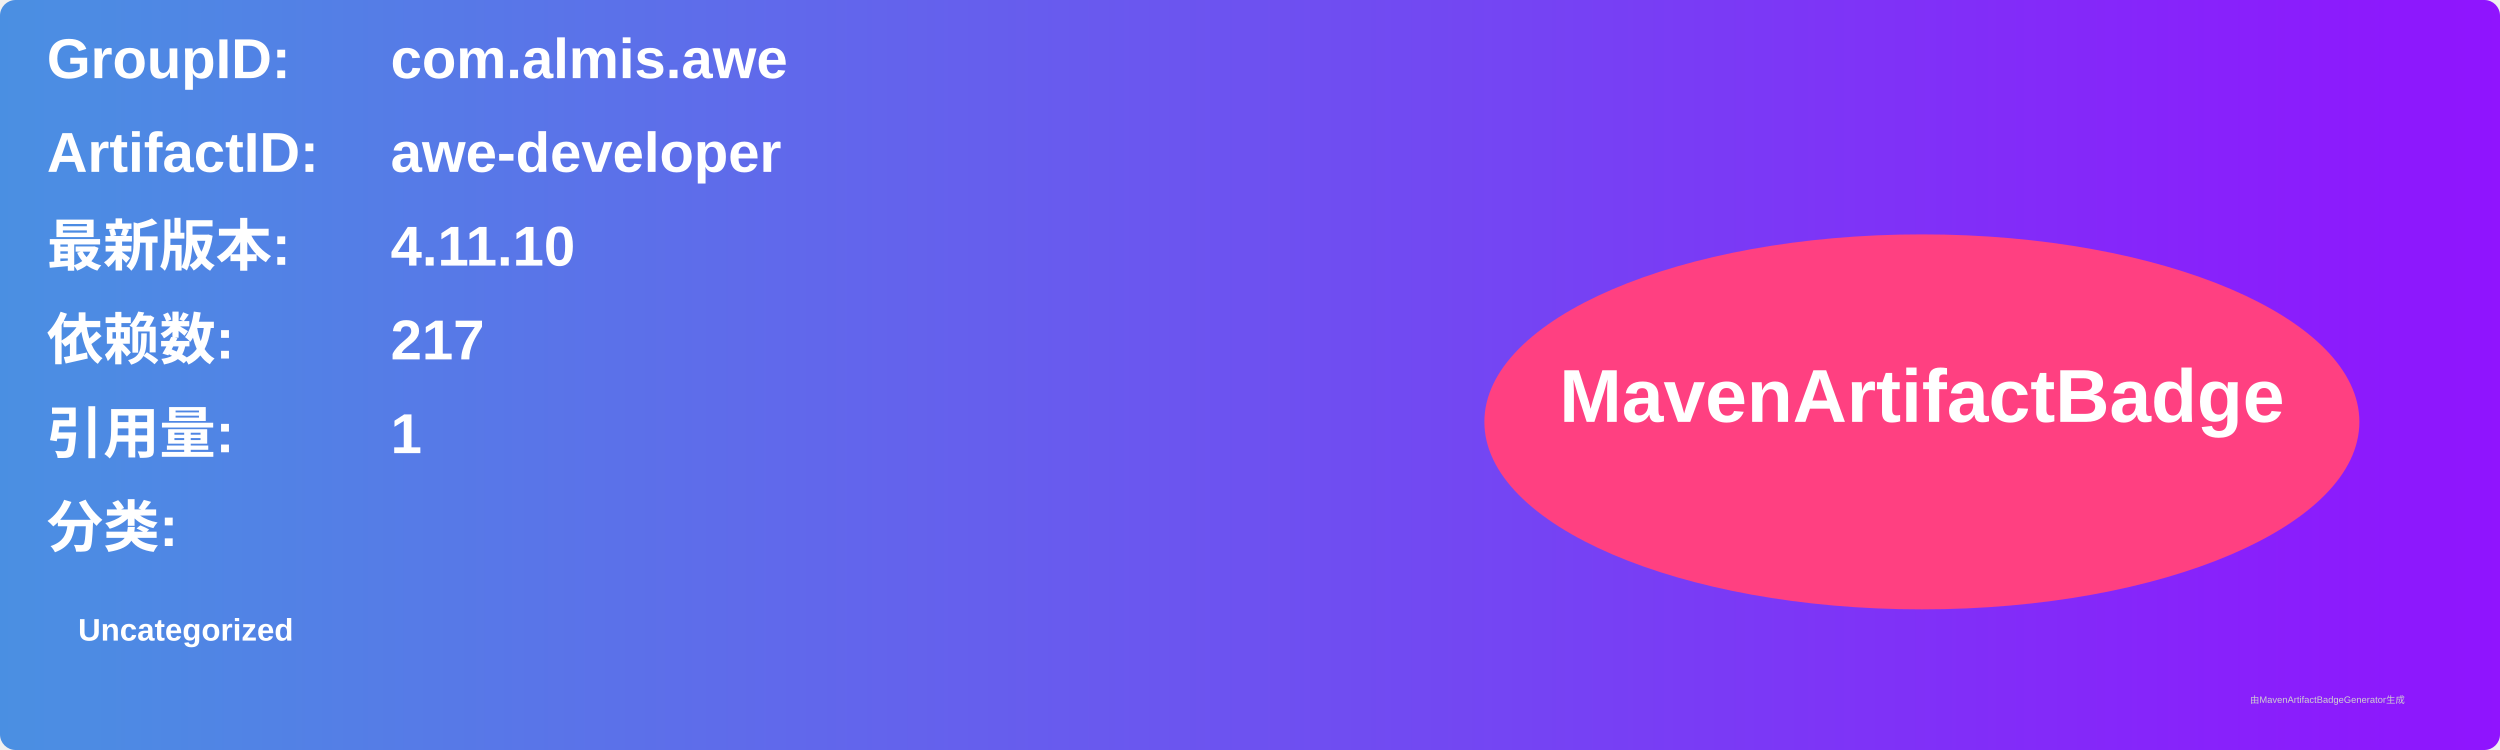
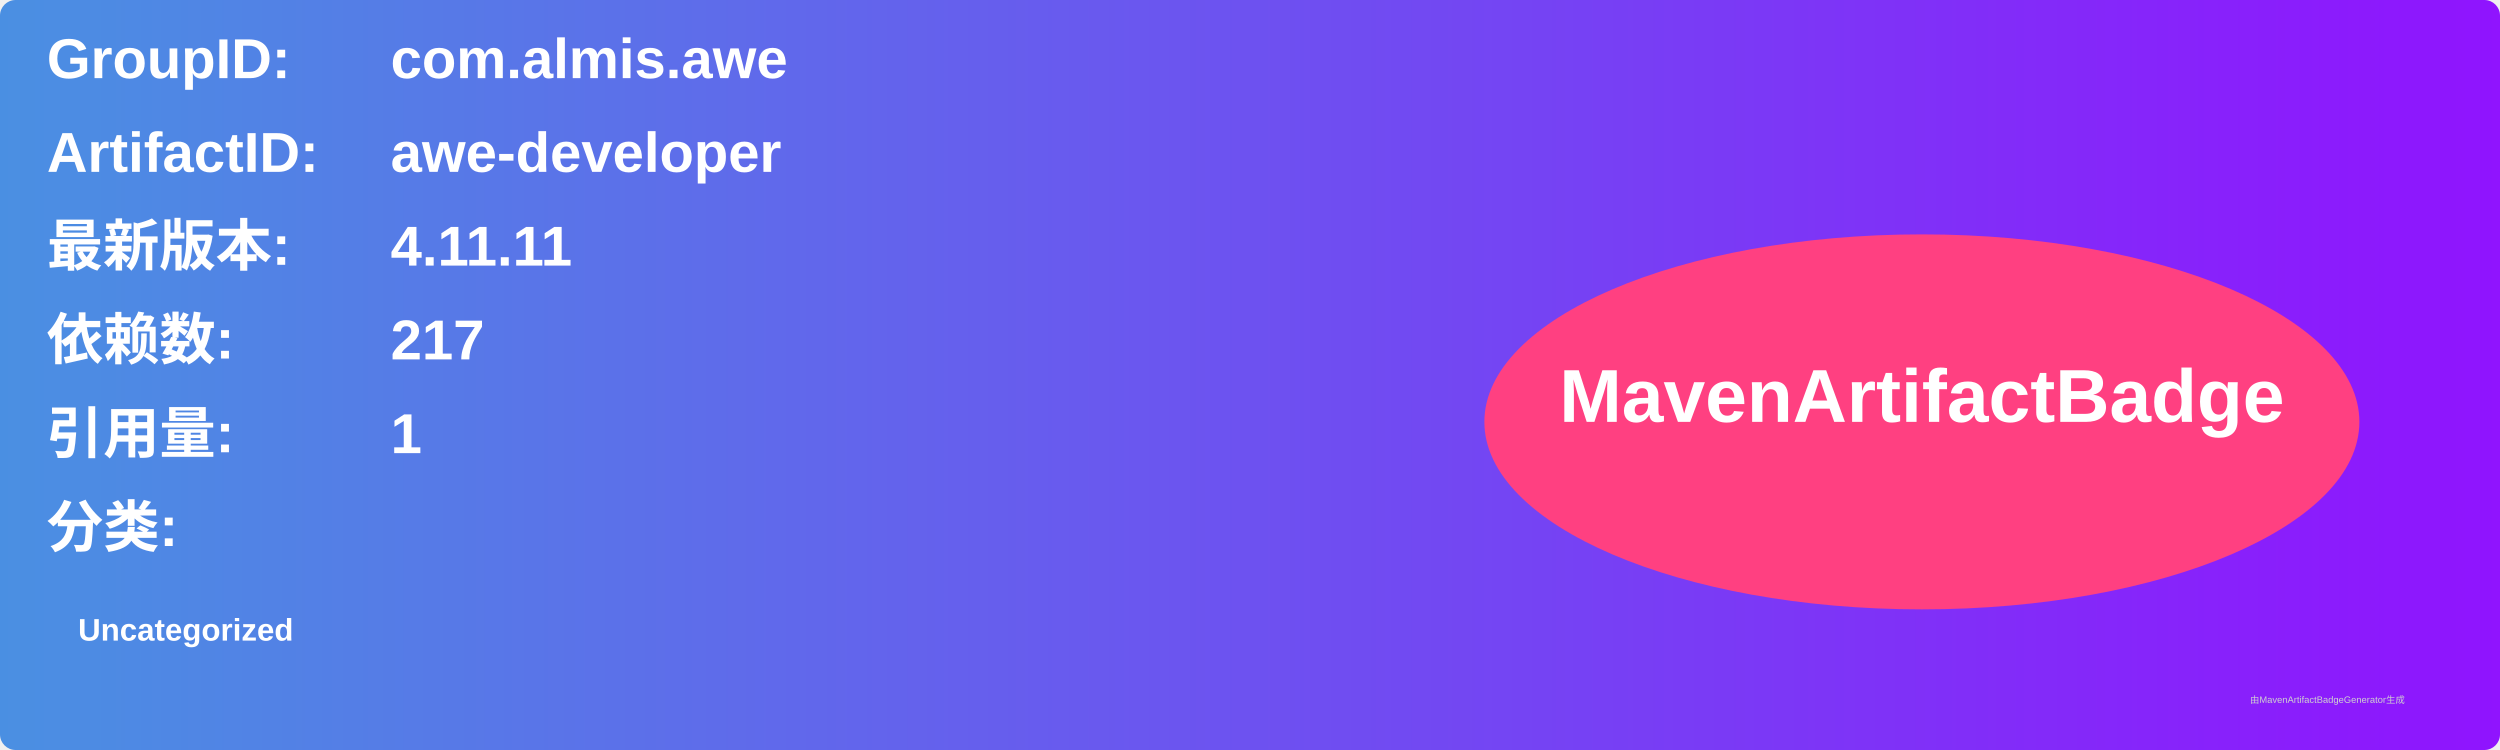
<svg xmlns="http://www.w3.org/2000/svg" width="800" height="240" viewBox="0 0 800 240">
  <linearGradient id="grad" x1="0%" y1="0%" x2="100%" y2="0%">
    <stop offset="0%" stop-color="#4a90e2" />
    <stop offset="100%" stop-color="#9013fe" />
  </linearGradient>
  <rect width="100%" height="100%" rx="5" ry="5" fill="url(#grad)" />
  <g transform="translate(15, 15)">
    <text x="0" y="10" font-family="Arial" font-size="18" fill="white" font-weight="bold" width="260">GroupID:</text>
    <text x="110" y="10" font-family="Arial" font-size="18" fill="white" font-weight="bold" width="460">com.almis.awe</text>
    <text x="0" y="40" font-family="Arial" font-size="18" fill="white" font-weight="bold" width="260">ArtifactID:</text>
    <text x="110" y="40" font-family="Arial" font-size="18" fill="white" font-weight="bold" width="460">awe-developer</text>
    <text x="0" y="70" font-family="Arial" font-size="18" fill="white" font-weight="bold">最新版本:</text>
    <text x="110" y="70" font-family="Arial" font-size="18" fill="white" font-weight="bold">
-       <tspan font-weight="bold">4.11.10</tspan>
+       <tspan font-weight="bold">4.11.11</tspan>
    </text>
    <text x="0" y="100" font-family="Arial" font-size="18" fill="white" font-weight="bold">依赖数: </text>
    <text x="110" y="100" font-family="Arial" font-size="18" fill="white">
      <tspan font-weight="bold">217</tspan>
    </text>
    <text x="0" y="130" font-family="Arial" font-size="18" fill="white" font-weight="bold">引用量: </text>
    <text x="110" y="130" font-family="Arial" font-size="18" fill="white">
      <tspan font-weight="bold">1</tspan>
    </text>
    <text x="0" y="160" font-family="Arial" font-size="18" fill="white" font-weight="bold">分类:</text>
    <text x="10" y="190" font-family="Arial" font-size="10" fill="white">
      <tspan font-weight="bold">Uncategorized</tspan>
    </text>
    <ellipse cx="600" cy="120" rx="140" ry="60" fill="#ff4081" />
    <text x="600" y="120" text-anchor="middle" font-family="Arial" font-size="24" fill="white" font-weight="bold">MavenArtifactBadge</text>
  </g>
  <text x="720" y="225" font-family="Arial" font-size="3" fill="#d0d0d0">由MavenArtifactBadgeGenerator生成</text>
</svg>
